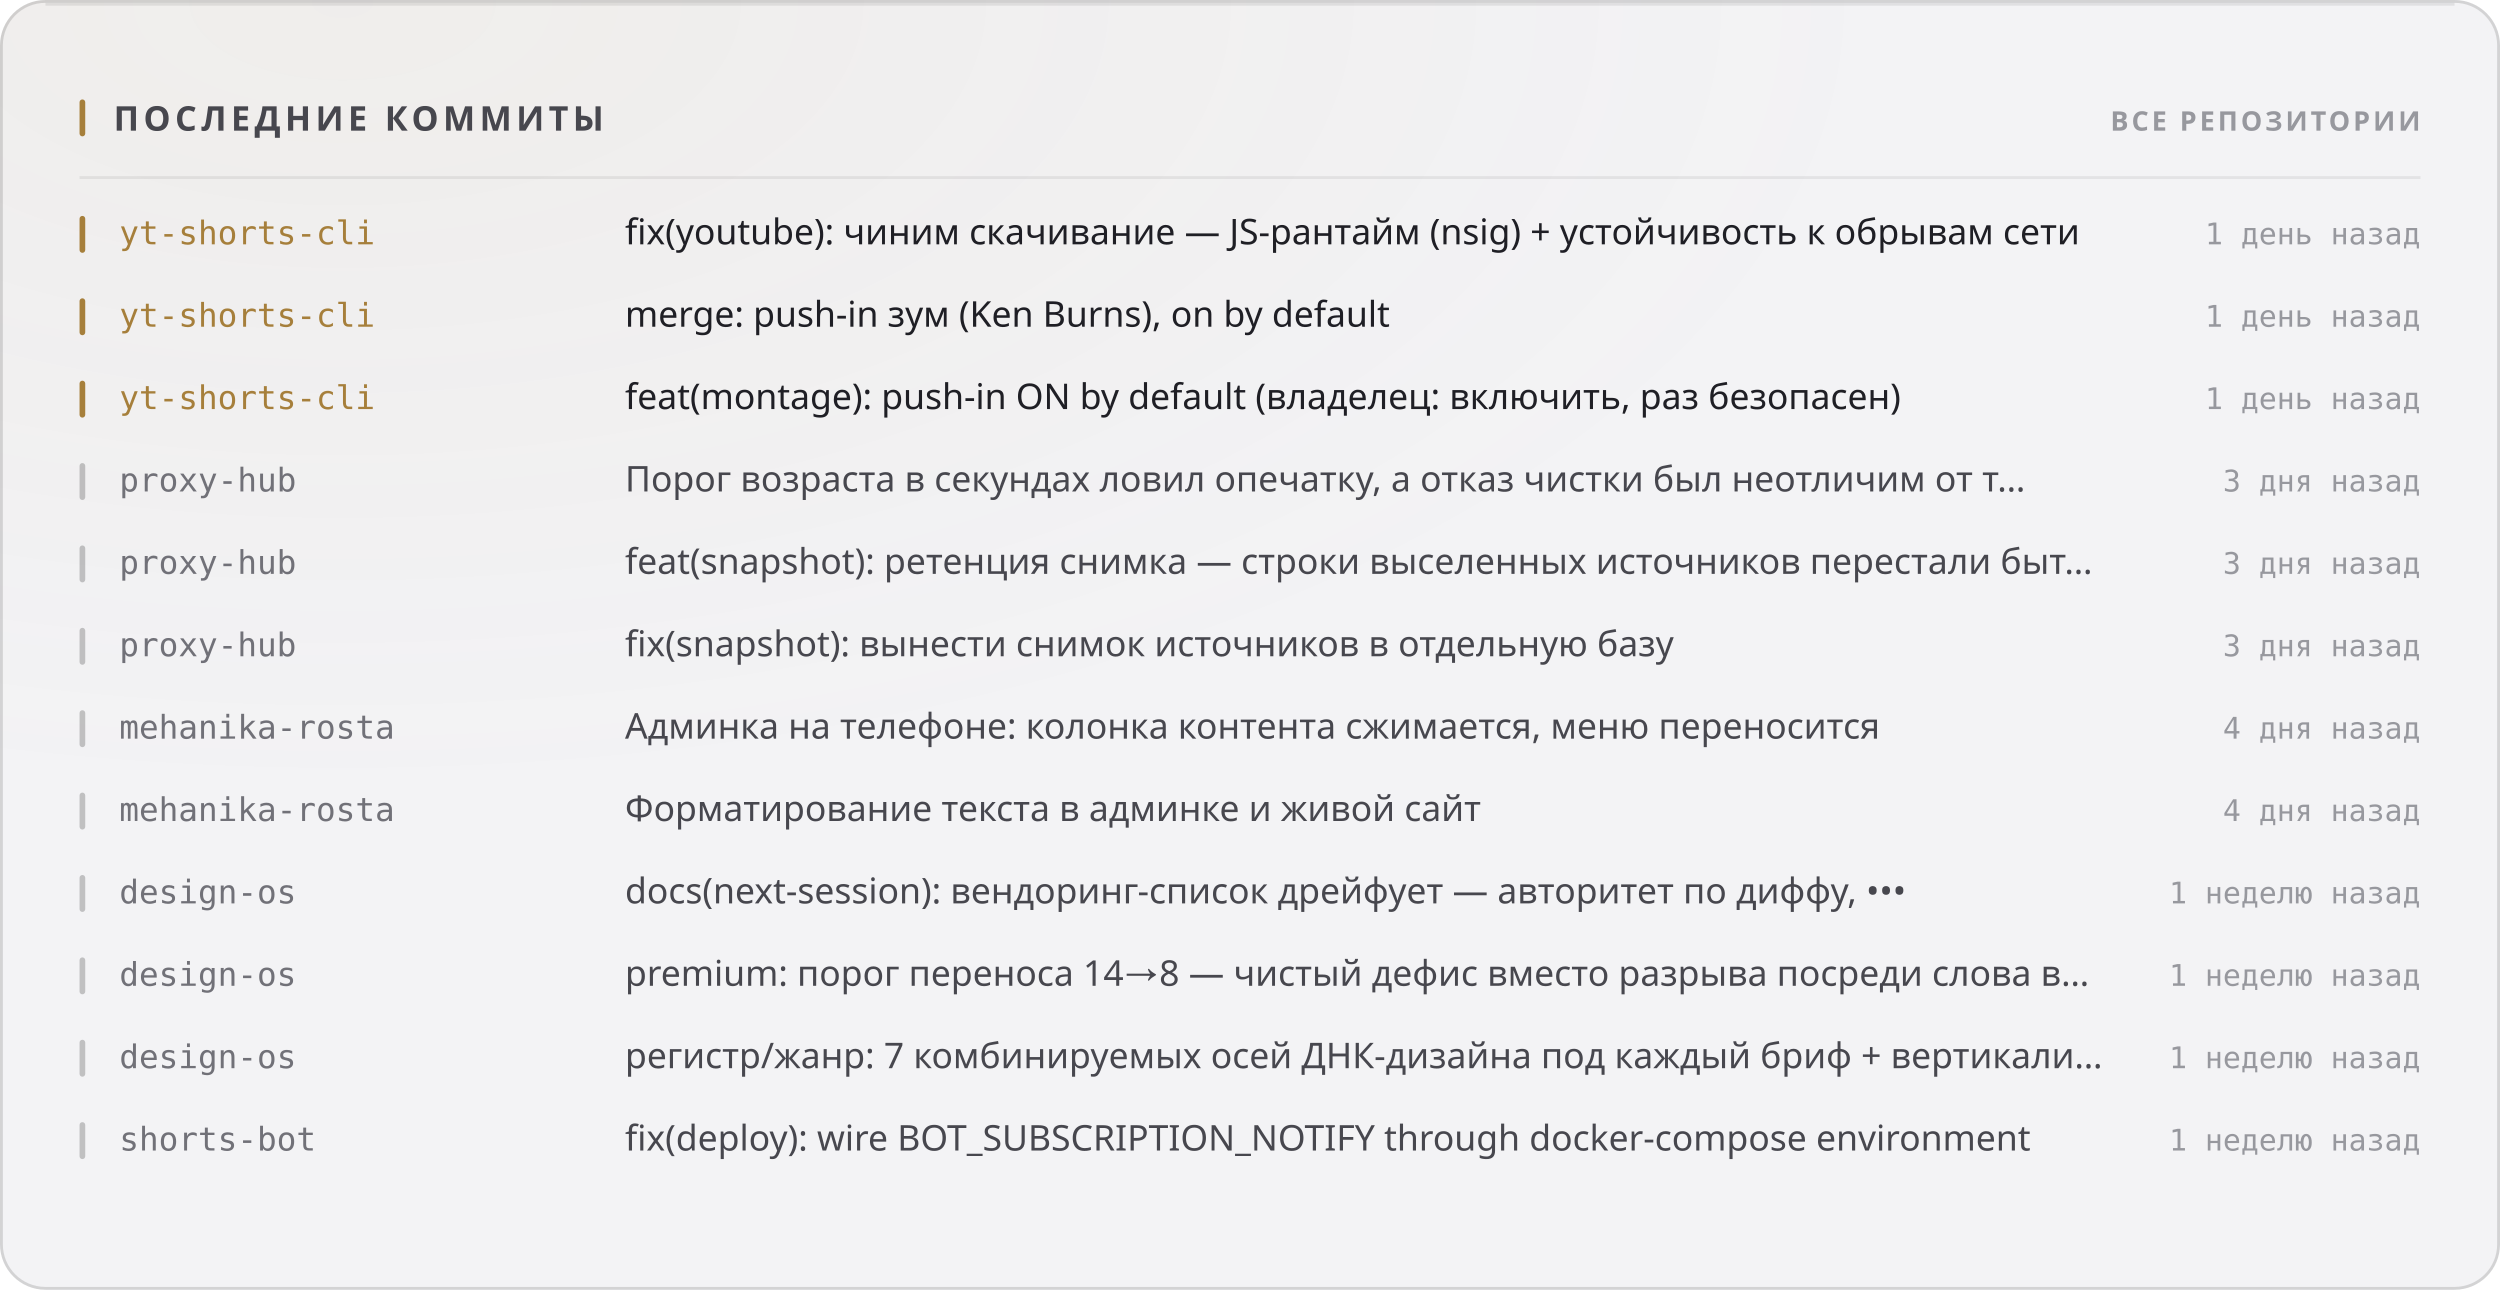
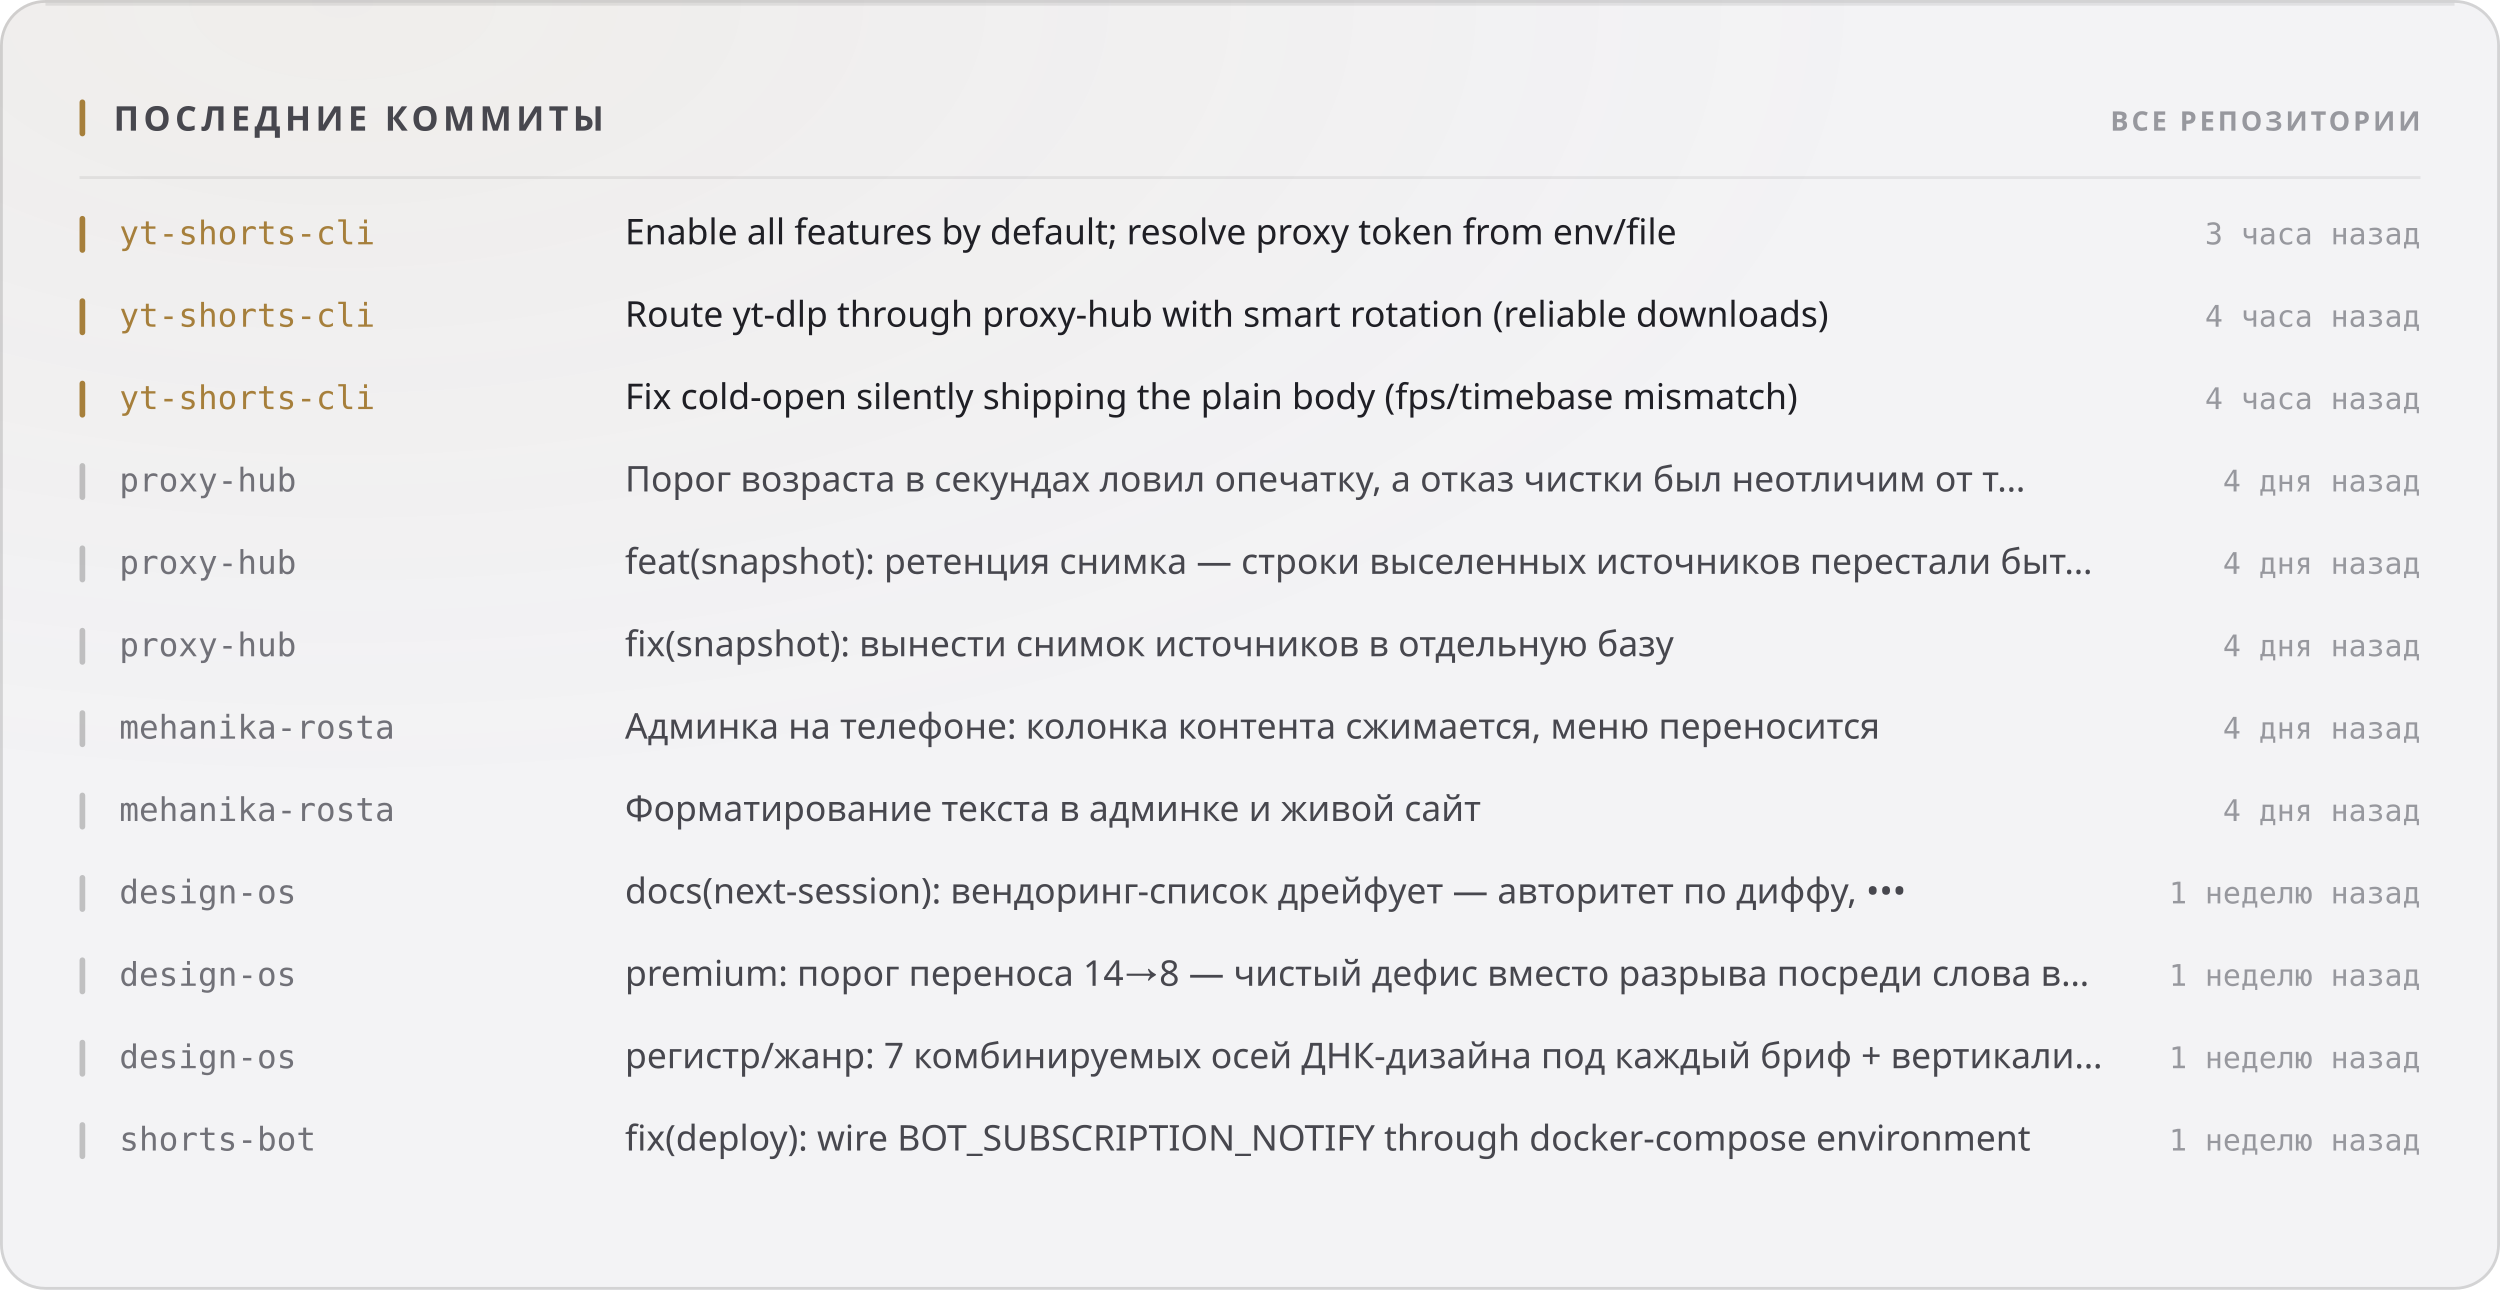
<svg xmlns="http://www.w3.org/2000/svg" width="880" height="454" viewBox="0 0 880 454" role="img">
  <style>
  text { font-family: -apple-system, BlinkMacSystemFont, 'Segoe UI', 'Noto Sans', Helvetica, Arial, sans-serif; }
  .mono { font-family: ui-monospace, 'SF Mono', 'Cascadia Mono', 'DejaVu Sans Mono', Menlo, Consolas, monospace; font-variant-numeric: tabular-nums; }
  .caps { letter-spacing: .1em; text-transform: uppercase; }

  @keyframes sheen  { from { transform: translateX(-120%); } to { transform: translateX(260%); } }
  @keyframes rise   { from { opacity: 0; transform: translateY(6px); } to { opacity: 1; transform: none; } }
  @keyframes slide  { from { opacity: 0; transform: translateX(-8px); } to { opacity: 1; transform: none; } }
  @keyframes grow   { from { transform: scaleY(0); } to { transform: scaleY(1); } }
  @keyframes widen  { from { transform: scaleX(0); } to { transform: scaleX(1); } }
  @keyframes draw   { from { stroke-dashoffset: 200; } to { stroke-dashoffset: 0; } }

  .sheen { animation: sheen 5.5s cubic-bezier(.45,0,.2,1) infinite; }
  .rise  { animation: rise .5s cubic-bezier(.16,1,.3,1) both; }
  .slide { animation: slide .42s cubic-bezier(.16,1,.3,1) both; }
  .bar   { transform-box: fill-box; transform-origin: 50% 100%;
           animation: grow .62s cubic-bezier(.16,1,.3,1) both; }
  .fill  { transform-box: fill-box; transform-origin: 0% 50%;
           animation: widen .8s cubic-bezier(.16,1,.3,1) both; }
  /* The hidden start state lives in the keyframes, never in the static rule.
     A renderer that ignores CSS animations then falls back to the FINISHED
     state — a drawn line, visible text — instead of an empty panel. */
  .spark { stroke-dasharray: 200;
           animation: draw 1.1s cubic-bezier(.16,1,.3,1) both; }

  @media (prefers-reduced-motion: reduce) {
    .sheen { animation: none; opacity: 0; }
    .rise, .slide, .bar, .fill, .spark { animation: none; opacity: 1; transform: none;
                                         stroke-dashoffset: 0; }
  }</style>
  <defs>
    <filter id="grain1" x="0" y="0" width="100%" height="100%">
      <feTurbulence type="fractalNoise" baseFrequency="0.82" numOctaves="3" stitchTiles="stitch" />
      <feColorMatrix type="saturate" values="0" />
    </filter>
    <radialGradient id="wash2" cx="14%" cy="0%" r="62%">
      <stop offset="0%" stop-color="#a67f3b" stop-opacity="0.05" />
      <stop offset="100%" stop-color="#a67f3b" stop-opacity="0" />
    </radialGradient>
  </defs>
  <rect width="880" height="454" rx="16" fill="#f3f3f5" />
  <rect width="880" height="454" rx="16" fill="url(#wash2)" />
  <rect width="880" height="454" rx="16" filter="url(#grain1)" opacity="0.035" style="mix-blend-mode:overlay" />
  <rect x=".5" y=".5" width="879" height="453" rx="15.5" fill="none" stroke="rgba(10,10,12,0.14)" />
  <path d="M16 1.5 H864" stroke="rgba(10,10,12,0.08)" stroke-width="1" fill="none" />
  <rect x="28" y="35" width="2" height="13" rx="1" fill="#a67f3b" />
  <text x="40" y="46" font-size="12" font-weight="700" fill="#47474e" letter-spacing="0.13em">ПОСЛЕДНИЕ КОММИТЫ</text>
  <text x="852" y="46" font-size="9.5" font-weight="600" fill="#97989e" text-anchor="end" letter-spacing="0.11em">ВСЕ РЕПОЗИТОРИИ</text>
  <path d="M28 62.5 H852" stroke="rgba(10,10,12,0.07)" stroke-width="1" />
  <g class="slide" opacity="1" style="">
    <rect x="28" y="76" width="2" height="13" rx="1" fill="#a67f3b" />
    <text x="42" y="86" font-size="11.5" font-weight="500" fill="#a67f3b" class="mono">yt-shorts-cli</text>
-     <text x="220" y="86" font-size="12.5" font-weight="400" fill="#1f1f25">fix(youtube): чиним скачивание — JS-рантайм (nsig) + устойчивость к обрывам сети</text>
-     <text x="852" y="86" font-size="10.5" font-weight="400" fill="#97989e" text-anchor="end" class="mono">1 день назад</text>
+     <text x="220" y="86" font-size="12.5" font-weight="400" fill="#1f1f25">Enable all features by default; resolve proxy token from env/file</text>
+     <text x="852" y="86" font-size="10.5" font-weight="400" fill="#97989e" text-anchor="end" class="mono">3 часа назад</text>
  </g>
  <g class="slide" opacity="1" style=" animation-delay:0.022s;">
    <rect x="28" y="105" width="2" height="13" rx="1" fill="#a67f3b" />
    <text x="42" y="115" font-size="11.5" font-weight="500" fill="#a67f3b" class="mono">yt-shorts-cli</text>
-     <text x="220" y="115" font-size="12.5" font-weight="400" fill="#1f1f25">merge: push-in зум (Ken Burns), on by default</text>
-     <text x="852" y="115" font-size="10.5" font-weight="400" fill="#97989e" text-anchor="end" class="mono">1 день назад</text>
+     <text x="220" y="115" font-size="12.5" font-weight="400" fill="#1f1f25">Route yt-dlp through proxy-hub with smart rotation (reliable downloads)</text>
+     <text x="852" y="115" font-size="10.5" font-weight="400" fill="#97989e" text-anchor="end" class="mono">4 часа назад</text>
  </g>
  <g class="slide" opacity="1" style=" animation-delay:0.044s;">
    <rect x="28" y="134" width="2" height="13" rx="1" fill="#a67f3b" />
    <text x="42" y="144" font-size="11.5" font-weight="500" fill="#a67f3b" class="mono">yt-shorts-cli</text>
-     <text x="220" y="144" font-size="12.5" font-weight="400" fill="#1f1f25">feat(montage): push-in ON by default (владелец: включить, раз безопасен)</text>
-     <text x="852" y="144" font-size="10.5" font-weight="400" fill="#97989e" text-anchor="end" class="mono">1 день назад</text>
+     <text x="220" y="144" font-size="12.5" font-weight="400" fill="#1f1f25">Fix cold-open silently shipping the plain body (fps/timebase mismatch)</text>
+     <text x="852" y="144" font-size="10.5" font-weight="400" fill="#97989e" text-anchor="end" class="mono">4 часа назад</text>
  </g>
  <g class="slide" opacity="1" style=" animation-delay:0.066s;">
    <rect x="28" y="163" width="2" height="13" rx="1" fill="rgba(10,10,12,0.22)" />
    <text x="42" y="173" font-size="11.5" font-weight="500" fill="#717178" class="mono">proxy-hub</text>
    <text x="220" y="173" font-size="12.5" font-weight="400" fill="#47474e">Порог возраста в секундах ловил опечатку, а отказ чистки был неотличим от т…</text>
-     <text x="852" y="173" font-size="10.5" font-weight="400" fill="#97989e" text-anchor="end" class="mono">3 дня назад</text>
+     <text x="852" y="173" font-size="10.5" font-weight="400" fill="#97989e" text-anchor="end" class="mono">4 дня назад</text>
  </g>
  <g class="slide" opacity="1" style=" animation-delay:0.088s;">
    <rect x="28" y="192" width="2" height="13" rx="1" fill="rgba(10,10,12,0.22)" />
    <text x="42" y="202" font-size="11.5" font-weight="500" fill="#717178" class="mono">proxy-hub</text>
    <text x="220" y="202" font-size="12.5" font-weight="400" fill="#47474e">feat(snapshot): ретенция снимка — строки выселенных источников перестали быт…</text>
-     <text x="852" y="202" font-size="10.5" font-weight="400" fill="#97989e" text-anchor="end" class="mono">3 дня назад</text>
+     <text x="852" y="202" font-size="10.5" font-weight="400" fill="#97989e" text-anchor="end" class="mono">4 дня назад</text>
  </g>
  <g class="slide" opacity="1" style=" animation-delay:0.110s;">
    <rect x="28" y="221" width="2" height="13" rx="1" fill="rgba(10,10,12,0.22)" />
    <text x="42" y="231" font-size="11.5" font-weight="500" fill="#717178" class="mono">proxy-hub</text>
    <text x="220" y="231" font-size="12.5" font-weight="400" fill="#47474e">fix(snapshot): вынести снимок источников в отдельную базу</text>
-     <text x="852" y="231" font-size="10.5" font-weight="400" fill="#97989e" text-anchor="end" class="mono">3 дня назад</text>
+     <text x="852" y="231" font-size="10.5" font-weight="400" fill="#97989e" text-anchor="end" class="mono">4 дня назад</text>
  </g>
  <g class="slide" opacity="1" style=" animation-delay:0.132s;">
    <rect x="28" y="250" width="2" height="13" rx="1" fill="rgba(10,10,12,0.22)" />
    <text x="42" y="260" font-size="11.5" font-weight="500" fill="#717178" class="mono">mehanika-rosta</text>
    <text x="220" y="260" font-size="12.5" font-weight="400" fill="#47474e">Админка на телефоне: колонка контента сжимается, меню переносится</text>
    <text x="852" y="260" font-size="10.5" font-weight="400" fill="#97989e" text-anchor="end" class="mono">4 дня назад</text>
  </g>
  <g class="slide" opacity="1" style=" animation-delay:0.154s;">
    <rect x="28" y="279" width="2" height="13" rx="1" fill="rgba(10,10,12,0.22)" />
    <text x="42" y="289" font-size="11.5" font-weight="500" fill="#717178" class="mono">mehanika-rosta</text>
    <text x="220" y="289" font-size="12.5" font-weight="400" fill="#47474e">Форматирование текста в админке и живой сайт</text>
    <text x="852" y="289" font-size="10.5" font-weight="400" fill="#97989e" text-anchor="end" class="mono">4 дня назад</text>
  </g>
  <g class="slide" opacity="1" style=" animation-delay:0.176s;">
    <rect x="28" y="308" width="2" height="13" rx="1" fill="rgba(10,10,12,0.22)" />
    <text x="42" y="318" font-size="11.5" font-weight="500" fill="#717178" class="mono">design-os</text>
    <text x="220" y="318" font-size="12.5" font-weight="400" fill="#47474e">docs(next-session): вендоринг-список дрейфует — авторитет по диффу, •••</text>
    <text x="852" y="318" font-size="10.5" font-weight="400" fill="#97989e" text-anchor="end" class="mono">1 неделю назад</text>
  </g>
  <g class="slide" opacity="1" style=" animation-delay:0.198s;">
    <rect x="28" y="337" width="2" height="13" rx="1" fill="rgba(10,10,12,0.22)" />
    <text x="42" y="347" font-size="11.5" font-weight="500" fill="#717178" class="mono">design-os</text>
    <text x="220" y="347" font-size="12.5" font-weight="400" fill="#47474e">premium: порог переноса 14→8 — чистый дефис вместо разрыва посреди слова в…</text>
    <text x="852" y="347" font-size="10.5" font-weight="400" fill="#97989e" text-anchor="end" class="mono">1 неделю назад</text>
  </g>
  <g class="slide" opacity="1" style=" animation-delay:0.220s;">
    <rect x="28" y="366" width="2" height="13" rx="1" fill="rgba(10,10,12,0.22)" />
    <text x="42" y="376" font-size="11.5" font-weight="500" fill="#717178" class="mono">design-os</text>
    <text x="220" y="376" font-size="12.5" font-weight="400" fill="#47474e">регистр/жанр: 7 комбинируемых осей ДНК-дизайна под каждый бриф + вертикали…</text>
    <text x="852" y="376" font-size="10.5" font-weight="400" fill="#97989e" text-anchor="end" class="mono">1 неделю назад</text>
  </g>
  <g class="slide" opacity="1" style=" animation-delay:0.242s;">
    <rect x="28" y="395" width="2" height="13" rx="1" fill="rgba(10,10,12,0.22)" />
    <text x="42" y="405" font-size="11.5" font-weight="500" fill="#717178" class="mono">shorts-bot</text>
    <text x="220" y="405" font-size="12.5" font-weight="400" fill="#47474e">fix(deploy): wire BOT_SUBSCRIPTION_NOTIFY through docker-compose environment</text>
    <text x="852" y="405" font-size="10.5" font-weight="400" fill="#97989e" text-anchor="end" class="mono">1 неделю назад</text>
  </g>
</svg>
